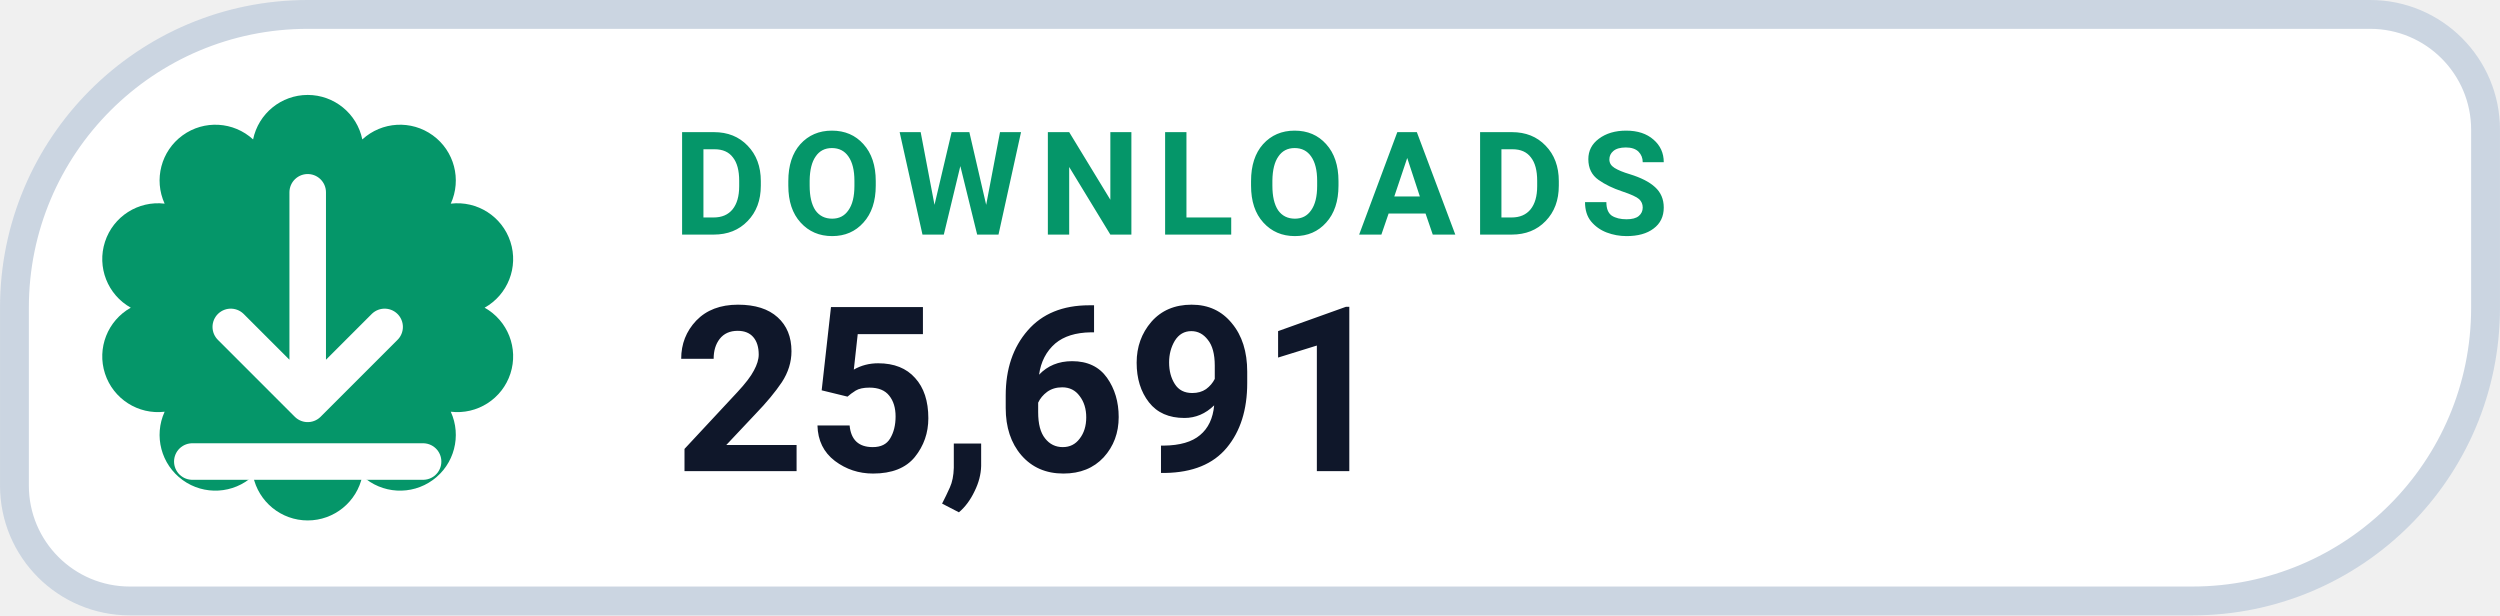
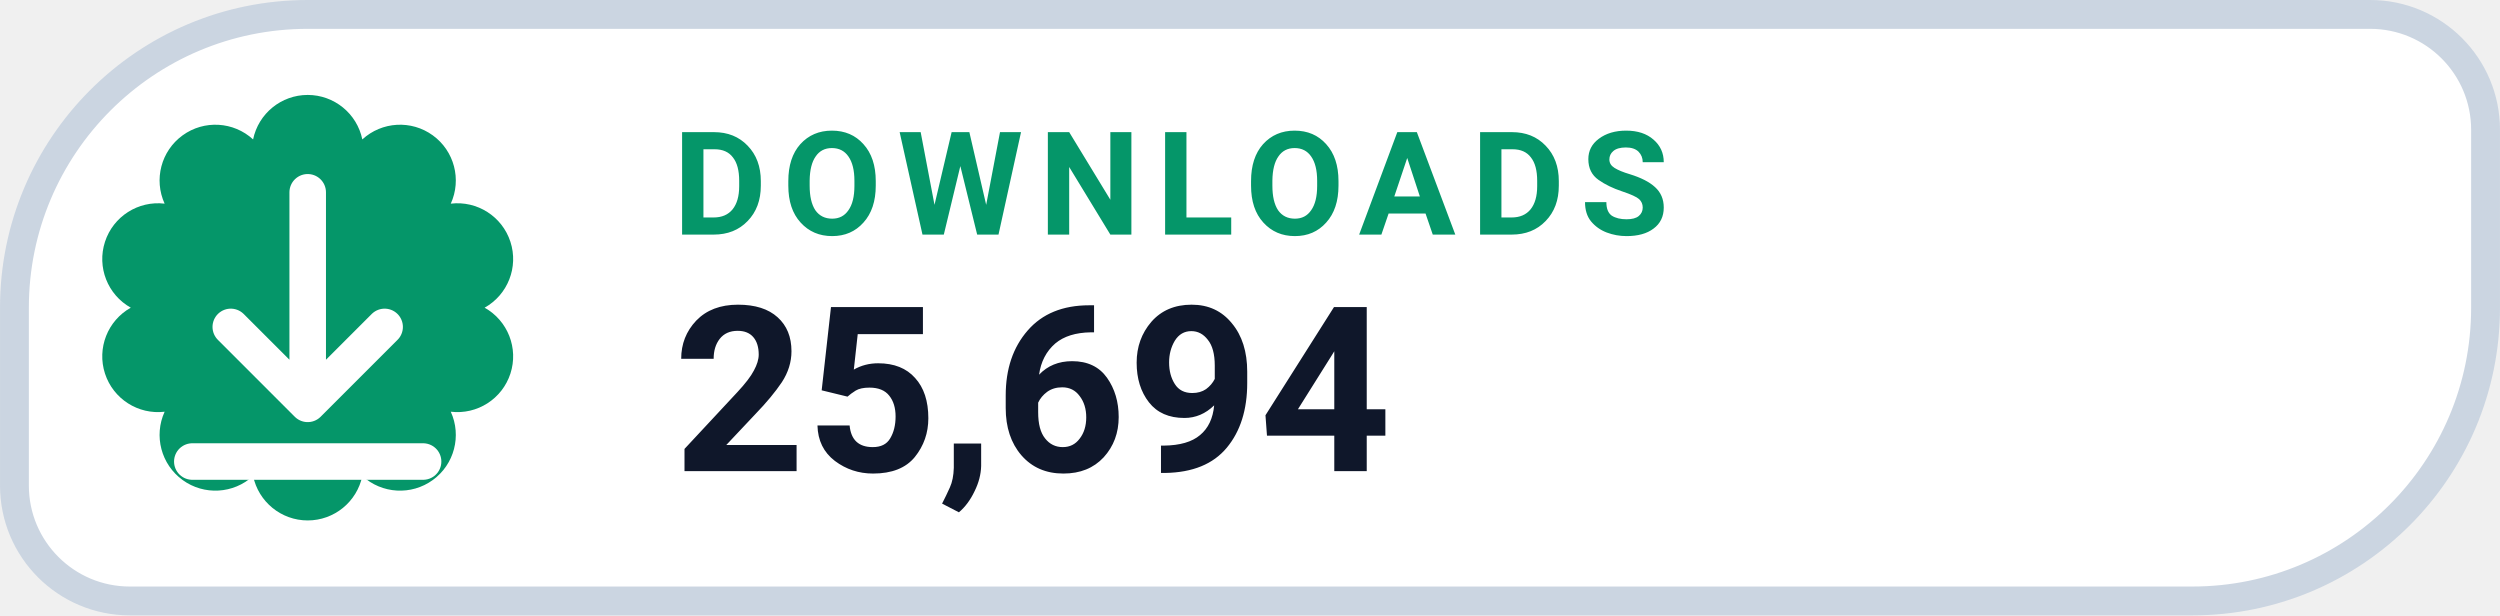
- <svg xmlns="http://www.w3.org/2000/svg" width="126" height="31.015" viewBox="0 0 130 32" role="img" aria-label="DOWNLOADS 25,691">
+ <svg xmlns="http://www.w3.org/2000/svg" width="126" height="31.015" viewBox="0 0 130 32" role="img" aria-label="DOWNLOADS 25,694">
  <path d="M 16.00 0.75 H 123.25 A 6.00 6.00 0 0 1 129.25 6.75 V 16.00 A 15.25 15.25 0 0 1 114.00 31.25 H 6.75 A 6.00 6.00 0 0 1 0.75 25.25 V 16.00 A 15.25 15.25 0 0 1 16.00 0.75 Z" fill="#FFFFFF" stroke="#CBD5E1" stroke-width="1.5" />
  <path d="M 13.16 7.25 A 2.90 2.90 0 0 1 18.84 7.25 A 2.90 2.90 0 0 1 23.44 10.59 A 2.90 2.90 0 0 1 25.20 16.00 A 2.90 2.90 0 0 1 23.44 21.41 A 2.90 2.90 0 0 1 18.84 24.75 A 2.90 2.90 0 0 1 13.16 24.75 A 2.90 2.90 0 0 1 8.56 21.41 A 2.90 2.90 0 0 1 6.80 16.00 A 2.90 2.90 0 0 1 8.56 10.59 A 2.90 2.90 0 0 1 13.16 7.25 Z" fill="#059669" />
  <g transform="translate(16 16)" style="color:#FFFFFF;">
    <path d="M0 -6 v11 m0 0 l4 -4 m-4 4 l-4 -4 M-6 8 h12" fill="none" stroke="currentColor" stroke-width="1.9" stroke-linecap="round" stroke-linejoin="round" />
  </g>
  <text x="35" y="12.2" fill="#059669" font-family="-apple-system,BlinkMacSystemFont,'Segoe UI',Roboto,Helvetica,Arial,sans-serif" font-size="7.5" font-weight="700" letter-spacing=".8">DOWNLOADS</text>
-   <text x="35" y="24.5" fill="#0F172A" font-family="-apple-system,BlinkMacSystemFont,'Segoe UI',Roboto,Helvetica,Arial,sans-serif" font-size="12" font-weight="750">25,691</text>
+   <text x="35" y="24.5" fill="#0F172A" font-family="-apple-system,BlinkMacSystemFont,'Segoe UI',Roboto,Helvetica,Arial,sans-serif" font-size="12" font-weight="750">25,694</text>
</svg>
